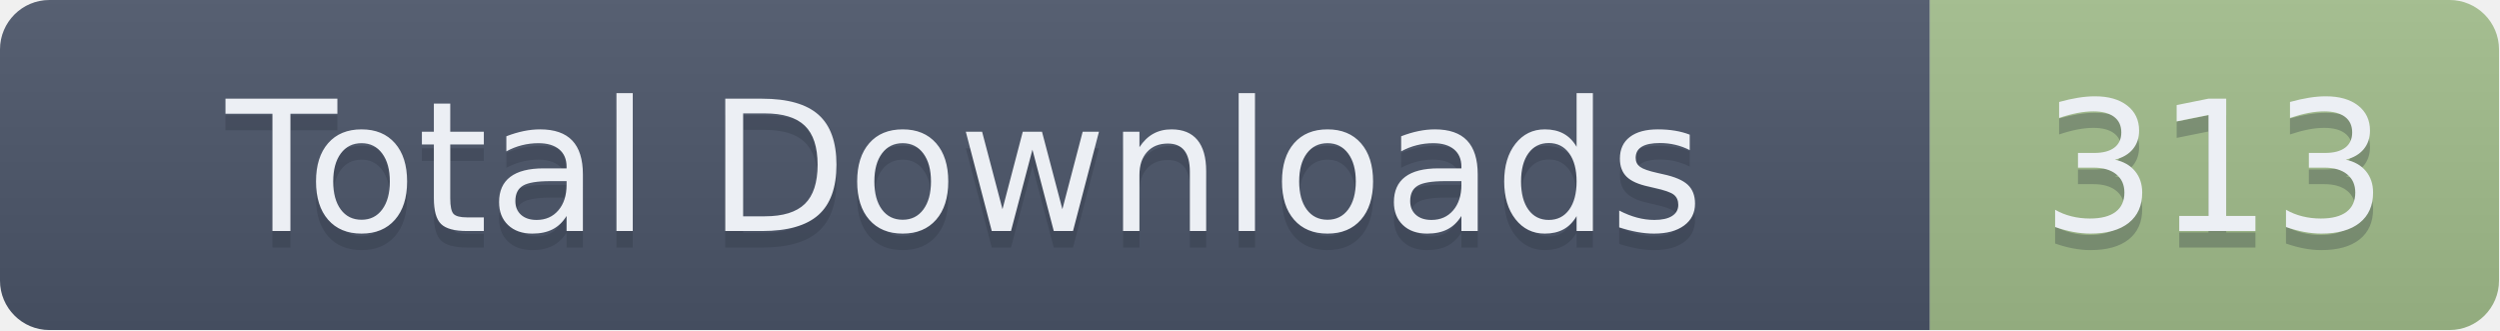
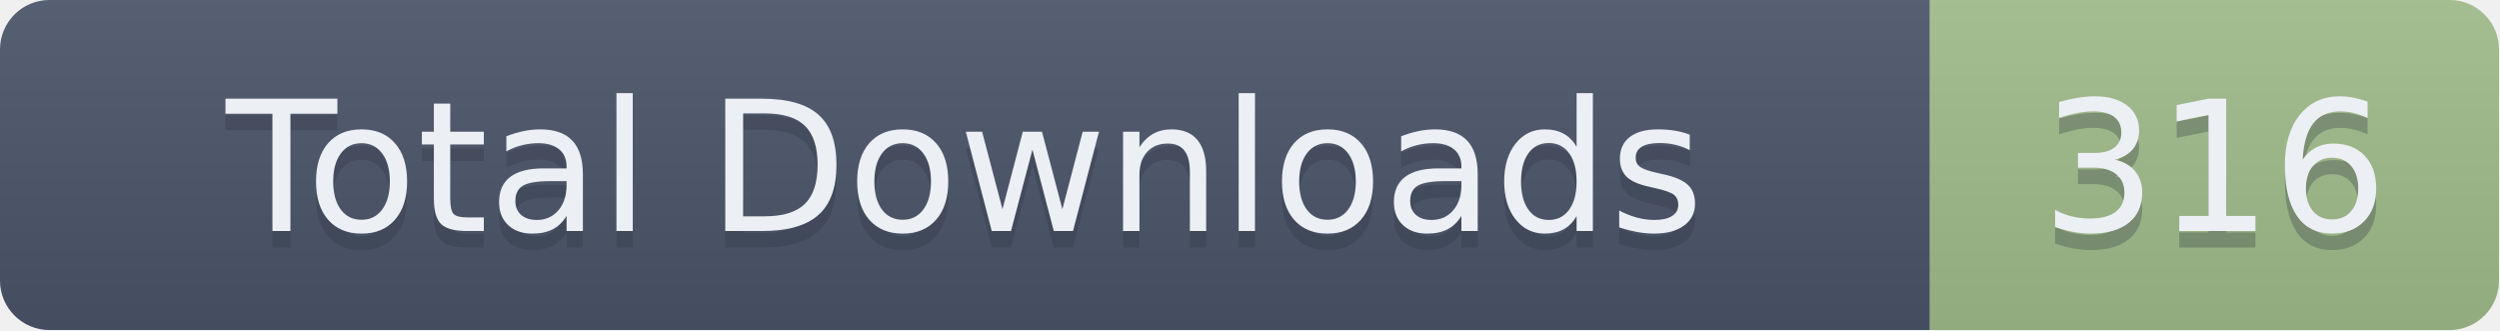
- <svg xmlns="http://www.w3.org/2000/svg" width="151.5" height="20" role="img" aria-label="Total Downloads: 313">
+ <svg xmlns="http://www.w3.org/2000/svg" width="151.5" height="20" role="img" aria-label="Total Downloads: 316">
  <linearGradient id="s" x2="0" y2="100%">
    <stop offset="0" stop-color="#bbb" stop-opacity=".1" />
    <stop offset="1" stop-opacity=".1" />
  </linearGradient>
  <clipPath id="r">
    <rect width="151.5" height="20" rx="3" fill="#fff" />
  </clipPath>
  <g clip-path="url(#r)">
    <rect width="117" height="20" fill="#4C566A" />
    <rect x="117" width="34.5" height="20" fill="#A3BE8C" />
    <rect width="151.5" height="20" fill="url(#s)" />
  </g>
  <g fill="#ECEFF4" text-anchor="middle" font-family="Verdana,Geneva,DejaVu Sans,sans-serif" text-rendering="geometricPrecision" font-size="110">
    <text aria-hidden="true" x="585" y="150" fill="#2E3440" fill-opacity=".3" transform="scale(.1)" textLength="1070">Total Downloads</text>
    <text x="585" y="140" transform="scale(.1)" textLength="1070">Total Downloads</text>
-     <text aria-hidden="true" x="1342.5" y="150" fill="#2E3440" fill-opacity=".3" transform="scale(.1)" textLength="245">313</text>
-     <text x="1342.5" y="140" transform="scale(.1)" textLength="245">313</text>
+     <text aria-hidden="true" x="1342.5" y="150" fill="#2E3440" fill-opacity=".3" transform="scale(.1)" textLength="245">316</text>
+     <text x="1342.5" y="140" transform="scale(.1)" textLength="245">316</text>
  </g>
</svg>
